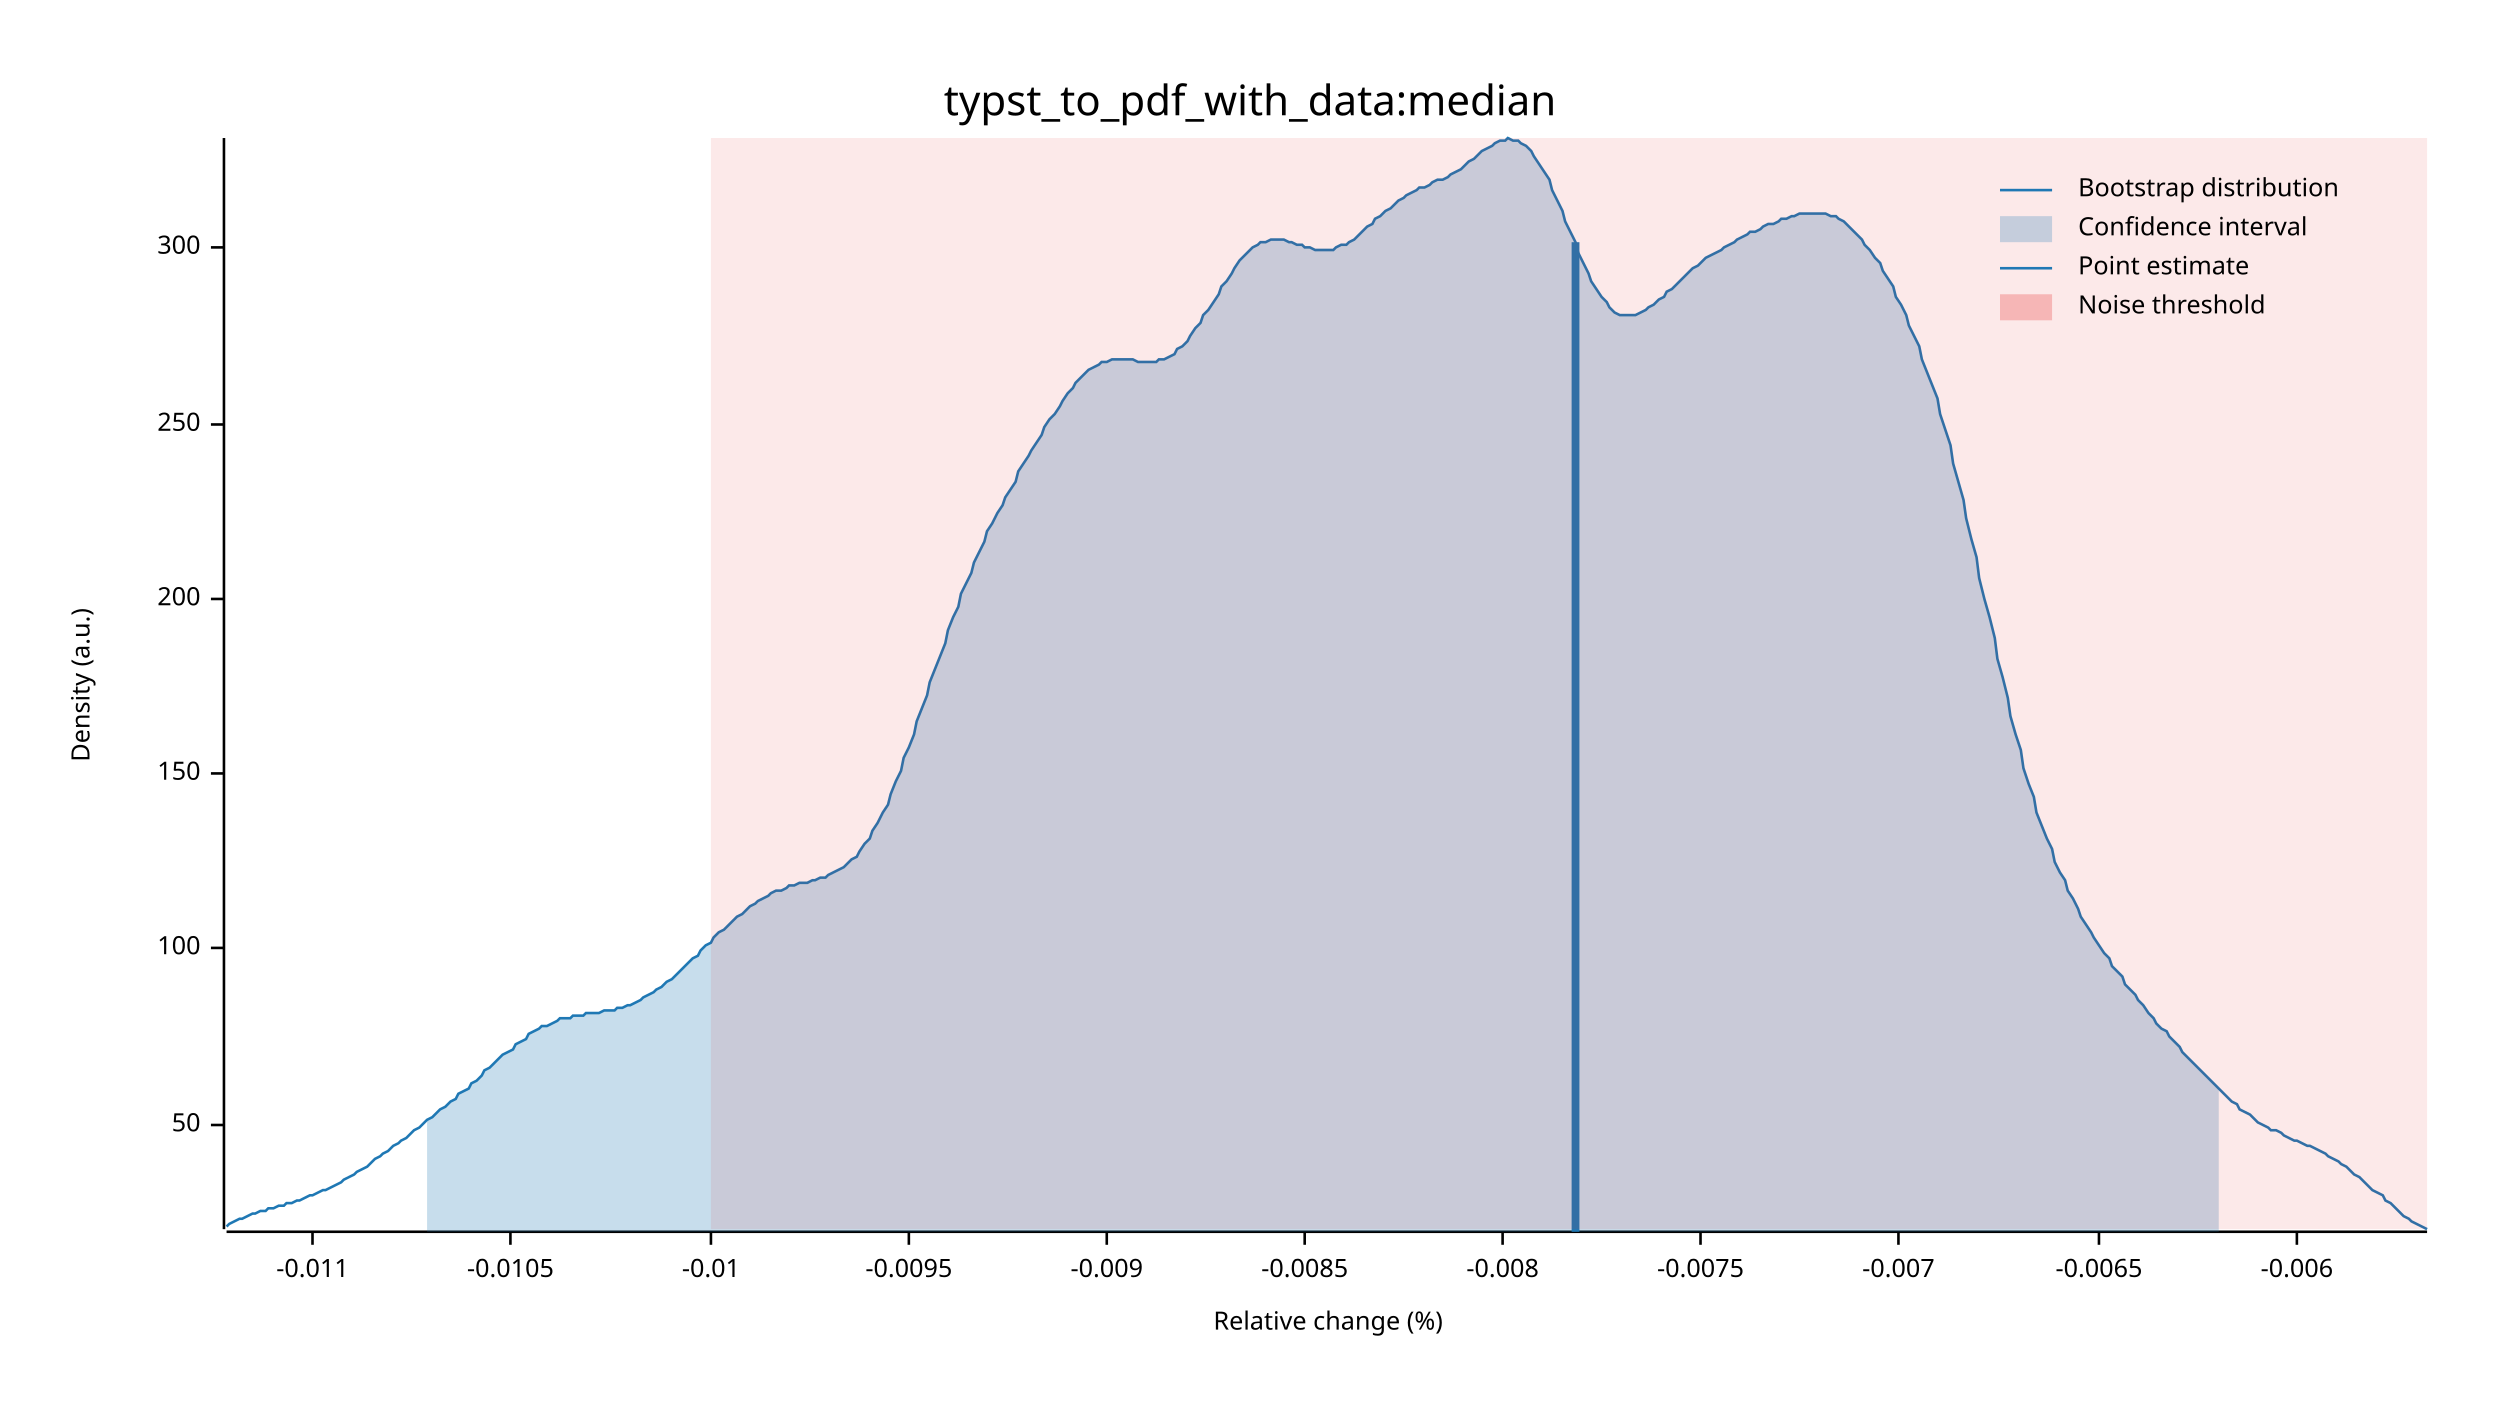
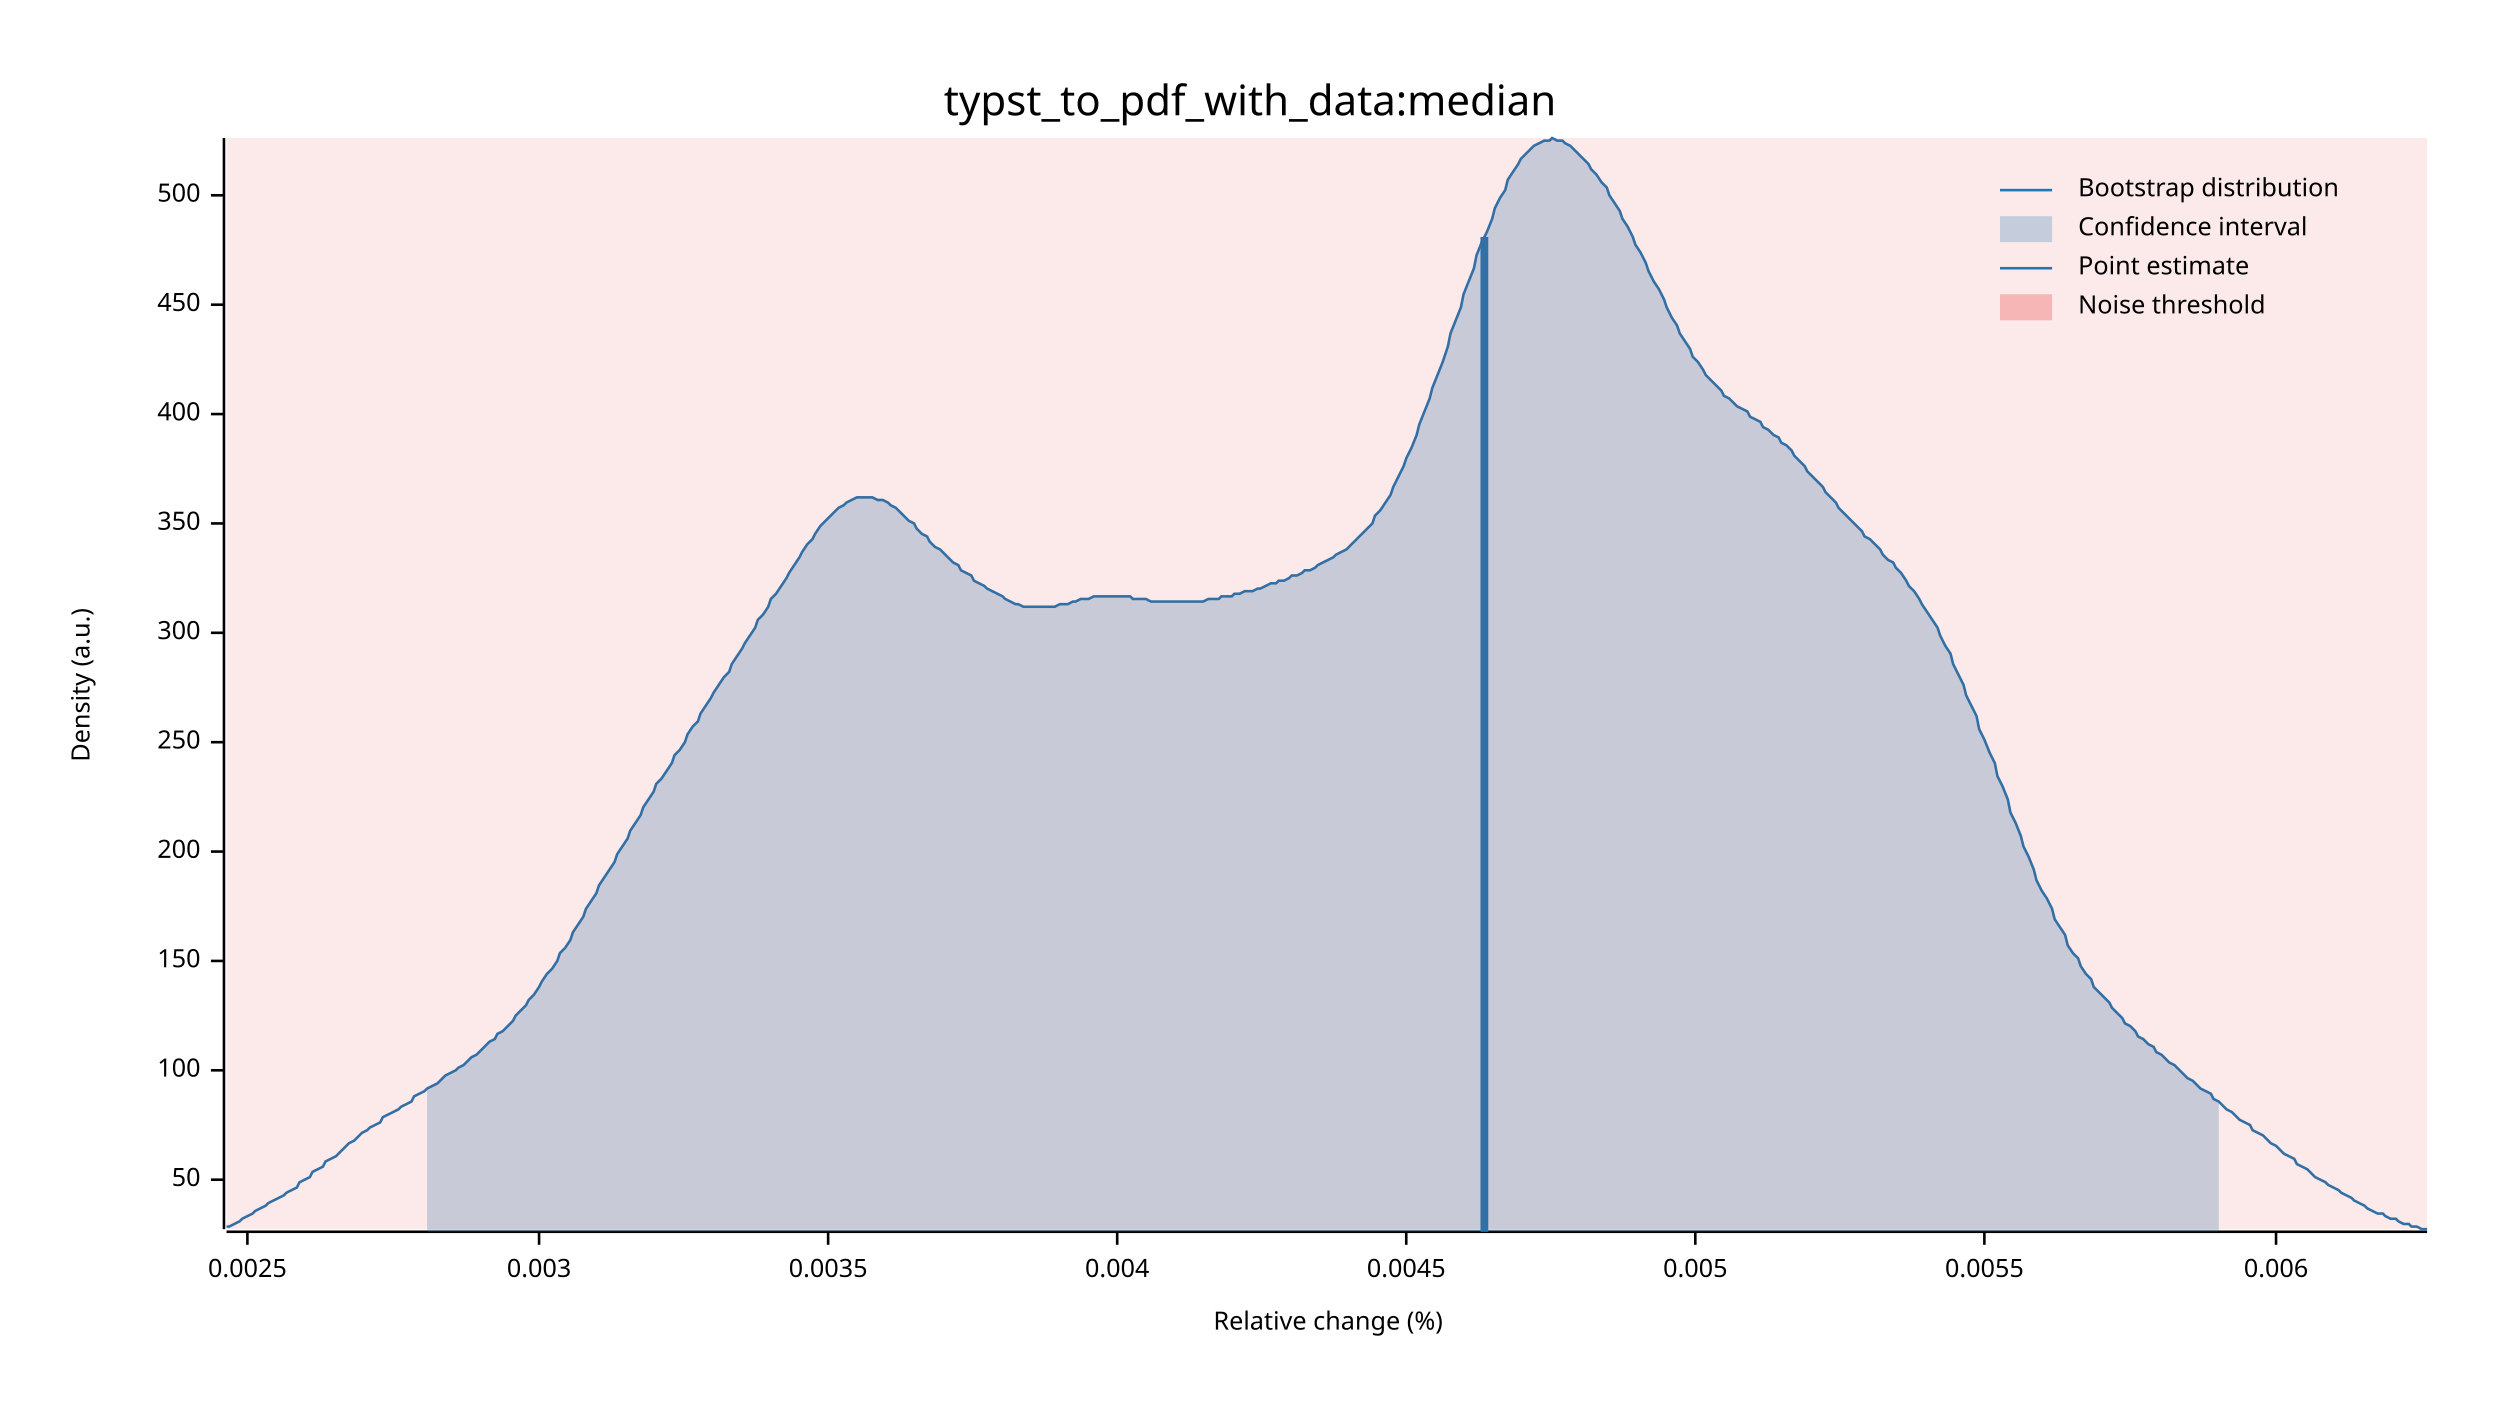
<svg xmlns="http://www.w3.org/2000/svg" width="960" height="540" viewBox="0 0 960 540">
  <text x="480" y="32" dy="0.76em" text-anchor="middle" font-family="sans-serif" font-size="16.129" opacity="1" fill="#000000">
typst_to_pdf_with_data:median
</text>
  <text x="27" y="263" dy="0.76em" text-anchor="middle" font-family="sans-serif" font-size="9.677" opacity="1" fill="#000000" transform="rotate(270, 27, 263)">
Density (a.u.)
</text>
  <text x="510" y="513" dy="-0.5ex" text-anchor="middle" font-family="sans-serif" font-size="9.677" opacity="1" fill="#000000">
Relative change (%)
</text>
  <polyline fill="none" opacity="1" stroke="#000000" stroke-width="1" points="86,53 86,472 " />
-   <text x="77" y="432" dy="0.5ex" text-anchor="end" font-family="sans-serif" font-size="9.677" opacity="1" fill="#000000">
+   <text x="77" y="453" dy="0.5ex" text-anchor="end" font-family="sans-serif" font-size="9.677" opacity="1" fill="#000000">
50
</text>
-   <polyline fill="none" opacity="1" stroke="#000000" stroke-width="1" points="81,432 86,432 " />
-   <text x="77" y="364" dy="0.5ex" text-anchor="end" font-family="sans-serif" font-size="9.677" opacity="1" fill="#000000">
+   <polyline fill="none" opacity="1" stroke="#000000" stroke-width="1" points="81,453 86,453 " />
+   <text x="77" y="411" dy="0.5ex" text-anchor="end" font-family="sans-serif" font-size="9.677" opacity="1" fill="#000000">
100
</text>
-   <polyline fill="none" opacity="1" stroke="#000000" stroke-width="1" points="81,364 86,364 " />
-   <text x="77" y="297" dy="0.5ex" text-anchor="end" font-family="sans-serif" font-size="9.677" opacity="1" fill="#000000">
+   <polyline fill="none" opacity="1" stroke="#000000" stroke-width="1" points="81,411 86,411 " />
+   <text x="77" y="369" dy="0.5ex" text-anchor="end" font-family="sans-serif" font-size="9.677" opacity="1" fill="#000000">
150
</text>
-   <polyline fill="none" opacity="1" stroke="#000000" stroke-width="1" points="81,297 86,297 " />
-   <text x="77" y="230" dy="0.5ex" text-anchor="end" font-family="sans-serif" font-size="9.677" opacity="1" fill="#000000">
+   <polyline fill="none" opacity="1" stroke="#000000" stroke-width="1" points="81,369 86,369 " />
+   <text x="77" y="327" dy="0.5ex" text-anchor="end" font-family="sans-serif" font-size="9.677" opacity="1" fill="#000000">
200
</text>
-   <polyline fill="none" opacity="1" stroke="#000000" stroke-width="1" points="81,230 86,230 " />
-   <text x="77" y="163" dy="0.5ex" text-anchor="end" font-family="sans-serif" font-size="9.677" opacity="1" fill="#000000">
+   <polyline fill="none" opacity="1" stroke="#000000" stroke-width="1" points="81,327 86,327 " />
+   <text x="77" y="285" dy="0.5ex" text-anchor="end" font-family="sans-serif" font-size="9.677" opacity="1" fill="#000000">
250
</text>
-   <polyline fill="none" opacity="1" stroke="#000000" stroke-width="1" points="81,163 86,163 " />
-   <text x="77" y="95" dy="0.5ex" text-anchor="end" font-family="sans-serif" font-size="9.677" opacity="1" fill="#000000">
+   <polyline fill="none" opacity="1" stroke="#000000" stroke-width="1" points="81,285 86,285 " />
+   <text x="77" y="243" dy="0.5ex" text-anchor="end" font-family="sans-serif" font-size="9.677" opacity="1" fill="#000000">
300
</text>
-   <polyline fill="none" opacity="1" stroke="#000000" stroke-width="1" points="81,95 86,95 " />
+   <polyline fill="none" opacity="1" stroke="#000000" stroke-width="1" points="81,243 86,243 " />
+   <text x="77" y="201" dy="0.5ex" text-anchor="end" font-family="sans-serif" font-size="9.677" opacity="1" fill="#000000">
+ 350
+ </text>
+   <polyline fill="none" opacity="1" stroke="#000000" stroke-width="1" points="81,201 86,201 " />
+   <text x="77" y="159" dy="0.5ex" text-anchor="end" font-family="sans-serif" font-size="9.677" opacity="1" fill="#000000">
+ 400
+ </text>
+   <polyline fill="none" opacity="1" stroke="#000000" stroke-width="1" points="81,159 86,159 " />
+   <text x="77" y="117" dy="0.5ex" text-anchor="end" font-family="sans-serif" font-size="9.677" opacity="1" fill="#000000">
+ 450
+ </text>
+   <polyline fill="none" opacity="1" stroke="#000000" stroke-width="1" points="81,117 86,117 " />
+   <text x="77" y="75" dy="0.5ex" text-anchor="end" font-family="sans-serif" font-size="9.677" opacity="1" fill="#000000">
+ 500
+ </text>
+   <polyline fill="none" opacity="1" stroke="#000000" stroke-width="1" points="81,75 86,75 " />
  <polyline fill="none" opacity="1" stroke="#000000" stroke-width="1" points="87,473 932,473 " />
-   <text x="120" y="483" dy="0.76em" text-anchor="middle" font-family="sans-serif" font-size="9.677" opacity="1" fill="#000000">
- -0.011
+   <text x="95" y="483" dy="0.76em" text-anchor="middle" font-family="sans-serif" font-size="9.677" opacity="1" fill="#000000">
+ 0.0025
</text>
-   <polyline fill="none" opacity="1" stroke="#000000" stroke-width="1" points="120,473 120,478 " />
-   <text x="196" y="483" dy="0.76em" text-anchor="middle" font-family="sans-serif" font-size="9.677" opacity="1" fill="#000000">
- -0.0105
+   <polyline fill="none" opacity="1" stroke="#000000" stroke-width="1" points="95,473 95,478 " />
+   <text x="207" y="483" dy="0.76em" text-anchor="middle" font-family="sans-serif" font-size="9.677" opacity="1" fill="#000000">
+ 0.003
</text>
-   <polyline fill="none" opacity="1" stroke="#000000" stroke-width="1" points="196,473 196,478 " />
-   <text x="273" y="483" dy="0.76em" text-anchor="middle" font-family="sans-serif" font-size="9.677" opacity="1" fill="#000000">
- -0.01
+   <polyline fill="none" opacity="1" stroke="#000000" stroke-width="1" points="207,473 207,478 " />
+   <text x="318" y="483" dy="0.76em" text-anchor="middle" font-family="sans-serif" font-size="9.677" opacity="1" fill="#000000">
+ 0.0035
</text>
-   <polyline fill="none" opacity="1" stroke="#000000" stroke-width="1" points="273,473 273,478 " />
-   <text x="349" y="483" dy="0.76em" text-anchor="middle" font-family="sans-serif" font-size="9.677" opacity="1" fill="#000000">
- -0.0095
+   <polyline fill="none" opacity="1" stroke="#000000" stroke-width="1" points="318,473 318,478 " />
+   <text x="429" y="483" dy="0.76em" text-anchor="middle" font-family="sans-serif" font-size="9.677" opacity="1" fill="#000000">
+ 0.004
</text>
-   <polyline fill="none" opacity="1" stroke="#000000" stroke-width="1" points="349,473 349,478 " />
-   <text x="425" y="483" dy="0.76em" text-anchor="middle" font-family="sans-serif" font-size="9.677" opacity="1" fill="#000000">
- -0.009
+   <polyline fill="none" opacity="1" stroke="#000000" stroke-width="1" points="429,473 429,478 " />
+   <text x="540" y="483" dy="0.76em" text-anchor="middle" font-family="sans-serif" font-size="9.677" opacity="1" fill="#000000">
+ 0.0045
</text>
-   <polyline fill="none" opacity="1" stroke="#000000" stroke-width="1" points="425,473 425,478 " />
-   <text x="501" y="483" dy="0.76em" text-anchor="middle" font-family="sans-serif" font-size="9.677" opacity="1" fill="#000000">
- -0.0085
+   <polyline fill="none" opacity="1" stroke="#000000" stroke-width="1" points="540,473 540,478 " />
+   <text x="651" y="483" dy="0.76em" text-anchor="middle" font-family="sans-serif" font-size="9.677" opacity="1" fill="#000000">
+ 0.005
</text>
-   <polyline fill="none" opacity="1" stroke="#000000" stroke-width="1" points="501,473 501,478 " />
-   <text x="577" y="483" dy="0.76em" text-anchor="middle" font-family="sans-serif" font-size="9.677" opacity="1" fill="#000000">
- -0.008
+   <polyline fill="none" opacity="1" stroke="#000000" stroke-width="1" points="651,473 651,478 " />
+   <text x="762" y="483" dy="0.76em" text-anchor="middle" font-family="sans-serif" font-size="9.677" opacity="1" fill="#000000">
+ 0.0055
</text>
-   <polyline fill="none" opacity="1" stroke="#000000" stroke-width="1" points="577,473 577,478 " />
-   <text x="653" y="483" dy="0.76em" text-anchor="middle" font-family="sans-serif" font-size="9.677" opacity="1" fill="#000000">
- -0.0075
+   <polyline fill="none" opacity="1" stroke="#000000" stroke-width="1" points="762,473 762,478 " />
+   <text x="874" y="483" dy="0.76em" text-anchor="middle" font-family="sans-serif" font-size="9.677" opacity="1" fill="#000000">
+ 0.006
</text>
-   <polyline fill="none" opacity="1" stroke="#000000" stroke-width="1" points="653,473 653,478 " />
-   <text x="729" y="483" dy="0.76em" text-anchor="middle" font-family="sans-serif" font-size="9.677" opacity="1" fill="#000000">
- -0.007
- </text>
-   <polyline fill="none" opacity="1" stroke="#000000" stroke-width="1" points="729,473 729,478 " />
-   <text x="806" y="483" dy="0.76em" text-anchor="middle" font-family="sans-serif" font-size="9.677" opacity="1" fill="#000000">
- -0.0065
- </text>
-   <polyline fill="none" opacity="1" stroke="#000000" stroke-width="1" points="806,473 806,478 " />
-   <text x="882" y="483" dy="0.76em" text-anchor="middle" font-family="sans-serif" font-size="9.677" opacity="1" fill="#000000">
- -0.006
- </text>
-   <polyline fill="none" opacity="1" stroke="#000000" stroke-width="1" points="882,473 882,478 " />
-   <polyline fill="none" opacity="1" stroke="#1F78B4" stroke-width="1" points="87,471 88,470 90,469 92,468 93,468 95,467 97,466 98,466 100,465 102,465 103,464 105,464 107,463 109,463 110,462 112,462 114,461 115,461 117,460 119,459 120,459 122,458 124,457 125,457 127,456 129,455 131,454 132,453 134,452 136,451 137,450 139,449 141,448 142,447 144,445 146,444 147,443 149,442 151,440 153,439 154,438 156,437 158,435 159,434 161,433 163,431 164,430 166,429 168,427 169,426 171,425 173,423 175,422 176,420 178,419 180,418 181,416 183,415 185,413 186,411 188,410 190,408 191,407 193,405 195,404 197,403 198,401 200,400 202,399 203,397 205,396 207,395 208,394 210,394 212,393 214,392 215,391 217,391 219,391 220,390 222,390 224,390 225,389 227,389 229,389 230,389 232,388 234,388 236,388 237,387 239,387 241,386 242,386 244,385 246,384 247,383 249,382 251,381 252,380 254,379 256,377 258,376 259,375 261,373 263,371 264,370 266,368 268,367 269,365 271,363 273,362 274,360 276,358 278,357 280,355 281,354 283,352 285,351 286,350 288,348 290,347 291,346 293,345 295,344 296,343 298,342 300,342 302,341 303,340 305,340 307,339 308,339 310,339 312,338 313,338 315,337 317,337 318,336 320,335 322,334 324,333 325,332 327,330 329,329 330,327 332,324 334,322 335,319 337,316 339,312 341,309 342,305 344,300 346,296 347,291 349,287 351,282 352,277 354,272 356,267 357,262 359,257 361,252 363,247 364,242 366,237 368,233 369,228 371,224 373,220 374,216 376,212 378,208 379,204 381,201 383,197 385,194 386,191 388,188 390,185 391,181 393,178 395,175 396,173 398,170 400,167 401,164 403,161 405,159 407,156 408,154 410,151 412,149 413,147 415,145 417,143 418,142 420,141 422,140 423,139 425,139 427,138 429,138 430,138 432,138 434,138 435,138 437,139 439,139 440,139 442,139 444,139 445,138 447,138 449,137 451,136 452,134 454,133 456,131 457,129 459,126 461,124 462,121 464,119 466,116 468,113 469,110 471,108 473,105 474,103 476,100 478,98 479,97 481,95 483,94 484,93 486,93 488,92 490,92 491,92 493,92 495,93 496,93 498,94 500,94 501,95 503,95 505,96 506,96 508,96 510,96 512,96 513,95 515,94 517,94 518,93 520,92 522,90 523,89 525,87 527,86 528,84 530,83 532,81 534,80 535,79 537,77 539,76 540,75 542,74 544,73 545,72 547,72 549,71 550,70 552,69 554,69 556,68 557,67 559,66 561,65 562,64 564,62 566,61 567,60 569,58 571,57 573,56 574,55 576,54 578,54 579,53 581,54 583,54 584,55 586,56 588,58 589,60 591,63 593,66 595,69 596,73 598,77 600,81 601,85 603,89 605,93 606,97 608,101 610,105 611,108 613,111 615,114 617,116 618,118 620,120 622,121 623,121 625,121 627,121 628,121 630,120 632,119 633,118 635,117 637,115 639,114 640,112 642,111 644,109 645,108 647,106 649,104 650,103 652,102 654,100 655,99 657,98 659,97 661,96 662,95 664,94 666,93 667,92 669,91 671,90 672,89 674,89 676,88 677,87 679,86 681,86 683,85 684,84 686,84 688,83 689,83 691,82 693,82 694,82 696,82 698,82 700,82 701,82 703,83 705,83 706,84 708,85 710,87 711,88 713,90 715,92 716,94 718,96 720,99 722,101 723,104 725,107 727,110 728,114 730,117 732,121 733,125 735,129 737,133 738,138 740,143 742,148 744,153 745,159 747,165 749,171 750,178 752,185 754,192 755,199 757,207 759,214 760,222 762,230 764,237 766,245 767,253 769,260 771,268 772,275 774,282 776,288 777,295 779,301 781,306 782,312 784,317 786,322 788,326 789,331 791,335 793,338 794,342 796,345 798,349 799,352 801,355 803,358 804,360 806,363 808,366 810,368 811,371 813,373 815,375 816,378 818,380 820,382 821,384 823,386 825,389 827,391 828,393 830,395 832,396 833,398 835,400 837,402 838,404 840,406 842,408 843,409 845,411 847,413 849,415 850,416 852,418 854,420 855,421 857,423 859,424 860,426 862,427 864,428 865,429 867,431 869,432 871,433 872,434 874,434 876,435 877,436 879,437 881,438 882,438 884,439 886,440 887,440 889,441 891,442 893,443 894,444 896,445 898,446 899,447 901,448 903,450 904,451 906,452 908,454 909,455 911,457 913,458 915,459 916,461 918,462 920,464 921,465 923,467 925,468 926,469 928,470 930,471 932,472 " />
-   <polygon opacity="0.25" fill="#1F78B4" points="164,430 166,429 168,427 169,426 171,425 173,423 175,422 176,420 178,419 180,418 181,416 183,415 185,413 186,411 188,410 190,408 191,407 193,405 195,404 197,403 198,401 200,400 202,399 203,397 205,396 207,395 208,394 210,394 212,393 214,392 215,391 217,391 219,391 220,390 222,390 224,390 225,389 227,389 229,389 230,389 232,388 234,388 236,388 237,387 239,387 241,386 242,386 244,385 246,384 247,383 249,382 251,381 252,380 254,379 256,377 258,376 259,375 261,373 263,371 264,370 266,368 268,367 269,365 271,363 273,362 274,360 276,358 278,357 280,355 281,354 283,352 285,351 286,350 288,348 290,347 291,346 293,345 295,344 296,343 298,342 300,342 302,341 303,340 305,340 307,339 308,339 310,339 312,338 313,338 315,337 317,337 318,336 320,335 322,334 324,333 325,332 327,330 329,329 330,327 332,324 334,322 335,319 337,316 339,312 341,309 342,305 344,300 346,296 347,291 349,287 351,282 352,277 354,272 356,267 357,262 359,257 361,252 363,247 364,242 366,237 368,233 369,228 371,224 373,220 374,216 376,212 378,208 379,204 381,201 383,197 385,194 386,191 388,188 390,185 391,181 393,178 395,175 396,173 398,170 400,167 401,164 403,161 405,159 407,156 408,154 410,151 412,149 413,147 415,145 417,143 418,142 420,141 422,140 423,139 425,139 427,138 429,138 430,138 432,138 434,138 435,138 437,139 439,139 440,139 442,139 444,139 445,138 447,138 449,137 451,136 452,134 454,133 456,131 457,129 459,126 461,124 462,121 464,119 466,116 468,113 469,110 471,108 473,105 474,103 476,100 478,98 479,97 481,95 483,94 484,93 486,93 488,92 490,92 491,92 493,92 495,93 496,93 498,94 500,94 501,95 503,95 505,96 506,96 508,96 510,96 512,96 513,95 515,94 517,94 518,93 520,92 522,90 523,89 525,87 527,86 528,84 530,83 532,81 534,80 535,79 537,77 539,76 540,75 542,74 544,73 545,72 547,72 549,71 550,70 552,69 554,69 556,68 557,67 559,66 561,65 562,64 564,62 566,61 567,60 569,58 571,57 573,56 574,55 576,54 578,54 579,53 581,54 583,54 584,55 586,56 588,58 589,60 591,63 593,66 595,69 596,73 598,77 600,81 601,85 603,89 605,93 606,97 608,101 610,105 611,108 613,111 615,114 617,116 618,118 620,120 622,121 623,121 625,121 627,121 628,121 630,120 632,119 633,118 635,117 637,115 639,114 640,112 642,111 644,109 645,108 647,106 649,104 650,103 652,102 654,100 655,99 657,98 659,97 661,96 662,95 664,94 666,93 667,92 669,91 671,90 672,89 674,89 676,88 677,87 679,86 681,86 683,85 684,84 686,84 688,83 689,83 691,82 693,82 694,82 696,82 698,82 700,82 701,82 703,83 705,83 706,84 708,85 710,87 711,88 713,90 715,92 716,94 718,96 720,99 722,101 723,104 725,107 727,110 728,114 730,117 732,121 733,125 735,129 737,133 738,138 740,143 742,148 744,153 745,159 747,165 749,171 750,178 752,185 754,192 755,199 757,207 759,214 760,222 762,230 764,237 766,245 767,253 769,260 771,268 772,275 774,282 776,288 777,295 779,301 781,306 782,312 784,317 786,322 788,326 789,331 791,335 793,338 794,342 796,345 798,349 799,352 801,355 803,358 804,360 806,363 808,366 810,368 811,371 813,373 815,375 816,378 818,380 820,382 821,384 823,386 825,389 827,391 828,393 830,395 832,396 833,398 835,400 837,402 838,404 840,406 842,408 843,409 845,411 847,413 849,415 850,416 852,418 852,473 164,473 " />
-   <polyline fill="none" opacity="1" stroke="#1F78B4" stroke-width="3" points="605,473 605,93 " />
-   <rect x="273" y="53" width="659" height="419" opacity="0.1" fill="#E31A1C" stroke="none" />
+   <polyline fill="none" opacity="1" stroke="#000000" stroke-width="1" points="874,473 874,478 " />
+   <polyline fill="none" opacity="1" stroke="#1F78B4" stroke-width="1" points="87,471 88,471 90,470 92,469 93,468 95,467 97,466 98,465 100,464 102,463 103,462 105,461 107,460 109,459 110,458 112,457 114,456 115,454 117,453 119,452 120,450 122,449 124,448 125,446 127,445 129,444 131,442 132,441 134,439 136,438 137,437 139,435 141,434 142,433 144,432 146,431 147,429 149,428 151,427 153,426 154,425 156,424 158,423 159,421 161,420 163,419 164,418 166,417 168,416 169,415 171,413 173,412 175,411 176,410 178,409 180,407 181,406 183,405 185,403 186,402 188,400 190,399 191,397 193,396 195,394 197,392 198,390 200,388 202,386 203,384 205,382 207,379 208,377 210,374 212,372 214,369 215,366 217,364 219,361 220,358 222,355 224,352 225,349 227,346 229,343 230,340 232,337 234,334 236,331 237,328 239,325 241,322 242,319 244,316 246,313 247,310 249,307 251,304 252,301 254,299 256,296 258,293 259,290 261,288 263,285 264,282 266,279 268,277 269,274 271,271 273,268 274,266 276,263 278,260 280,258 281,255 283,252 285,249 286,247 288,244 290,241 291,238 293,236 295,233 296,230 298,228 300,225 302,222 303,220 305,217 307,214 308,212 310,209 312,207 313,205 315,202 317,200 318,199 320,197 322,195 324,194 325,193 327,192 329,191 330,191 332,191 334,191 335,191 337,192 339,192 341,193 342,194 344,195 346,197 347,198 349,200 351,201 352,203 354,205 356,206 357,208 359,210 361,211 363,213 364,214 366,216 368,217 369,219 371,220 373,221 374,223 376,224 378,225 379,226 381,227 383,228 385,229 386,230 388,231 390,232 391,232 393,233 395,233 396,233 398,233 400,233 401,233 403,233 405,233 407,232 408,232 410,232 412,231 413,231 415,230 417,230 418,230 420,229 422,229 423,229 425,229 427,229 429,229 430,229 432,229 434,229 435,230 437,230 439,230 440,230 442,231 444,231 445,231 447,231 449,231 451,231 452,231 454,231 456,231 457,231 459,231 461,231 462,231 464,230 466,230 468,230 469,229 471,229 473,229 474,228 476,228 478,227 479,227 481,227 483,226 484,226 486,225 488,224 490,224 491,223 493,223 495,222 496,221 498,221 500,220 501,219 503,219 505,218 506,217 508,216 510,215 512,214 513,213 515,212 517,211 518,210 520,208 522,206 523,205 525,203 527,201 528,198 530,196 532,193 534,190 535,187 537,183 539,179 540,176 542,172 544,167 545,163 547,158 549,153 550,149 552,144 554,139 556,133 557,128 559,123 561,118 562,113 564,108 566,103 567,98 569,93 571,89 573,84 574,80 576,76 578,73 579,69 581,66 583,63 584,61 586,59 588,57 589,56 591,55 593,54 595,54 596,53 598,54 600,54 601,55 603,56 605,58 606,59 608,61 610,63 611,65 613,67 615,70 617,72 618,75 620,78 622,81 623,84 625,87 627,91 628,94 630,97 632,101 633,104 635,108 637,111 639,115 640,118 642,122 644,125 645,128 647,131 649,134 650,137 652,139 654,142 655,144 657,146 659,148 661,150 662,152 664,153 666,155 667,156 669,157 671,158 672,160 674,161 676,162 677,164 679,165 681,167 683,168 684,170 686,171 688,173 689,175 691,177 693,179 694,181 696,183 698,185 700,187 701,189 703,191 705,193 706,195 708,197 710,199 711,200 713,202 715,204 716,206 718,207 720,209 722,211 723,213 725,215 727,216 728,218 730,220 732,223 733,225 735,227 737,230 738,232 740,235 742,238 744,241 745,244 747,248 749,251 750,255 752,259 754,263 755,267 757,271 759,275 760,280 762,284 764,289 766,293 767,298 769,302 771,307 772,312 774,316 776,321 777,325 779,329 781,334 782,338 784,342 786,345 788,349 789,353 791,356 793,359 794,363 796,366 798,368 799,371 801,374 803,376 804,379 806,381 808,383 810,385 811,387 813,389 815,391 816,393 818,394 820,396 821,398 823,399 825,401 827,402 828,404 830,405 832,407 833,408 835,409 837,411 838,412 840,414 842,415 843,416 845,418 847,419 849,420 850,422 852,423 854,425 855,426 857,427 859,429 860,430 862,431 864,432 865,434 867,435 869,436 871,438 872,439 874,440 876,442 877,443 879,444 881,445 882,447 884,448 886,449 887,450 889,452 891,453 893,454 894,455 896,456 898,457 899,458 901,459 903,460 904,461 906,462 908,463 909,464 911,465 913,466 915,466 916,467 918,468 920,468 921,469 923,470 925,470 926,471 928,471 930,472 932,472 " />
+   <polygon opacity="0.25" fill="#1F78B4" points="164,418 166,417 168,416 169,415 171,413 173,412 175,411 176,410 178,409 180,407 181,406 183,405 185,403 186,402 188,400 190,399 191,397 193,396 195,394 197,392 198,390 200,388 202,386 203,384 205,382 207,379 208,377 210,374 212,372 214,369 215,366 217,364 219,361 220,358 222,355 224,352 225,349 227,346 229,343 230,340 232,337 234,334 236,331 237,328 239,325 241,322 242,319 244,316 246,313 247,310 249,307 251,304 252,301 254,299 256,296 258,293 259,290 261,288 263,285 264,282 266,279 268,277 269,274 271,271 273,268 274,266 276,263 278,260 280,258 281,255 283,252 285,249 286,247 288,244 290,241 291,238 293,236 295,233 296,230 298,228 300,225 302,222 303,220 305,217 307,214 308,212 310,209 312,207 313,205 315,202 317,200 318,199 320,197 322,195 324,194 325,193 327,192 329,191 330,191 332,191 334,191 335,191 337,192 339,192 341,193 342,194 344,195 346,197 347,198 349,200 351,201 352,203 354,205 356,206 357,208 359,210 361,211 363,213 364,214 366,216 368,217 369,219 371,220 373,221 374,223 376,224 378,225 379,226 381,227 383,228 385,229 386,230 388,231 390,232 391,232 393,233 395,233 396,233 398,233 400,233 401,233 403,233 405,233 407,232 408,232 410,232 412,231 413,231 415,230 417,230 418,230 420,229 422,229 423,229 425,229 427,229 429,229 430,229 432,229 434,229 435,230 437,230 439,230 440,230 442,231 444,231 445,231 447,231 449,231 451,231 452,231 454,231 456,231 457,231 459,231 461,231 462,231 464,230 466,230 468,230 469,229 471,229 473,229 474,228 476,228 478,227 479,227 481,227 483,226 484,226 486,225 488,224 490,224 491,223 493,223 495,222 496,221 498,221 500,220 501,219 503,219 505,218 506,217 508,216 510,215 512,214 513,213 515,212 517,211 518,210 520,208 522,206 523,205 525,203 527,201 528,198 530,196 532,193 534,190 535,187 537,183 539,179 540,176 542,172 544,167 545,163 547,158 549,153 550,149 552,144 554,139 556,133 557,128 559,123 561,118 562,113 564,108 566,103 567,98 569,93 571,89 573,84 574,80 576,76 578,73 579,69 581,66 583,63 584,61 586,59 588,57 589,56 591,55 593,54 595,54 596,53 598,54 600,54 601,55 603,56 605,58 606,59 608,61 610,63 611,65 613,67 615,70 617,72 618,75 620,78 622,81 623,84 625,87 627,91 628,94 630,97 632,101 633,104 635,108 637,111 639,115 640,118 642,122 644,125 645,128 647,131 649,134 650,137 652,139 654,142 655,144 657,146 659,148 661,150 662,152 664,153 666,155 667,156 669,157 671,158 672,160 674,161 676,162 677,164 679,165 681,167 683,168 684,170 686,171 688,173 689,175 691,177 693,179 694,181 696,183 698,185 700,187 701,189 703,191 705,193 706,195 708,197 710,199 711,200 713,202 715,204 716,206 718,207 720,209 722,211 723,213 725,215 727,216 728,218 730,220 732,223 733,225 735,227 737,230 738,232 740,235 742,238 744,241 745,244 747,248 749,251 750,255 752,259 754,263 755,267 757,271 759,275 760,280 762,284 764,289 766,293 767,298 769,302 771,307 772,312 774,316 776,321 777,325 779,329 781,334 782,338 784,342 786,345 788,349 789,353 791,356 793,359 794,363 796,366 798,368 799,371 801,374 803,376 804,379 806,381 808,383 810,385 811,387 813,389 815,391 816,393 818,394 820,396 821,398 823,399 825,401 827,402 828,404 830,405 832,407 833,408 835,409 837,411 838,412 840,414 842,415 843,416 845,418 847,419 849,420 850,422 852,423 852,473 164,473 " />
+   <polyline fill="none" opacity="1" stroke="#1F78B4" stroke-width="3" points="570,473 570,91 " />
+   <rect x="87" y="53" width="845" height="419" opacity="0.1" fill="#E31A1C" stroke="none" />
  <text x="798" y="68" dy="0.76em" text-anchor="start" font-family="sans-serif" font-size="9.677" opacity="1" fill="#000000">
Bootstrap distribution
</text>
  <text x="798" y="83" dy="0.76em" text-anchor="start" font-family="sans-serif" font-size="9.677" opacity="1" fill="#000000">
Confidence interval
</text>
  <text x="798" y="98" dy="0.76em" text-anchor="start" font-family="sans-serif" font-size="9.677" opacity="1" fill="#000000">
Point estimate
</text>
  <text x="798" y="113" dy="0.76em" text-anchor="start" font-family="sans-serif" font-size="9.677" opacity="1" fill="#000000">
Noise threshold
</text>
  <polyline fill="none" opacity="1" stroke="#1F78B4" stroke-width="1" points="768,73 788,73 " />
  <rect x="768" y="83" width="20" height="10" opacity="0.25" fill="#1F78B4" stroke="none" />
  <polyline fill="none" opacity="1" stroke="#1F78B4" stroke-width="1" points="768,103 788,103 " />
  <rect x="768" y="113" width="20" height="10" opacity="0.25" fill="#E31A1C" stroke="none" />
</svg>
